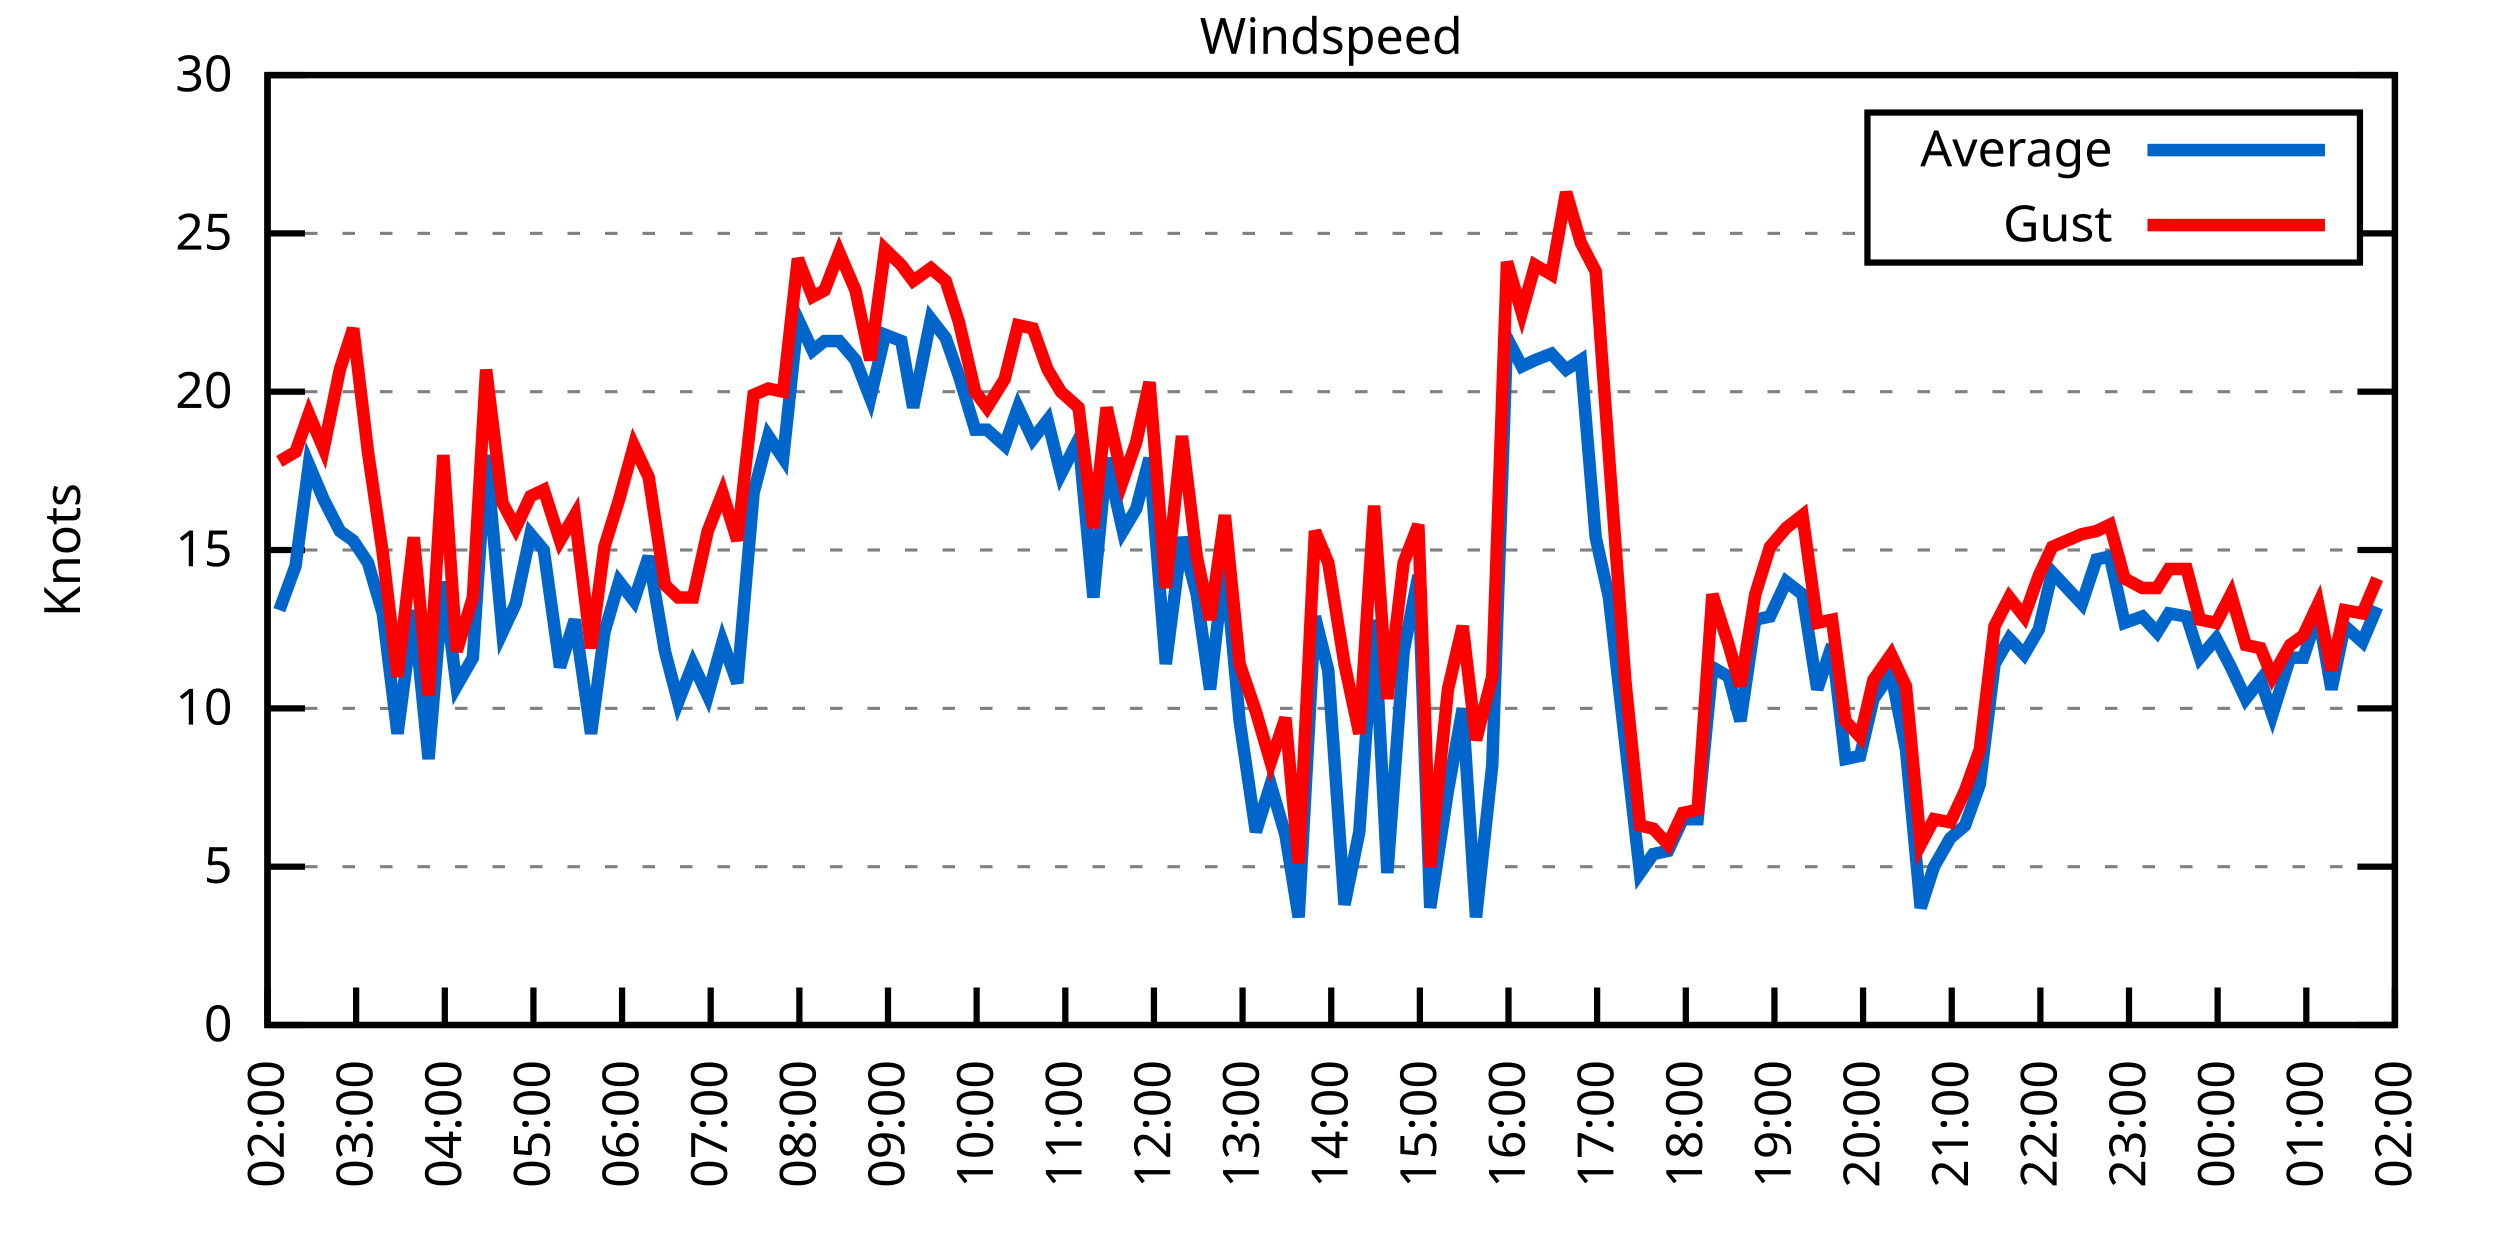
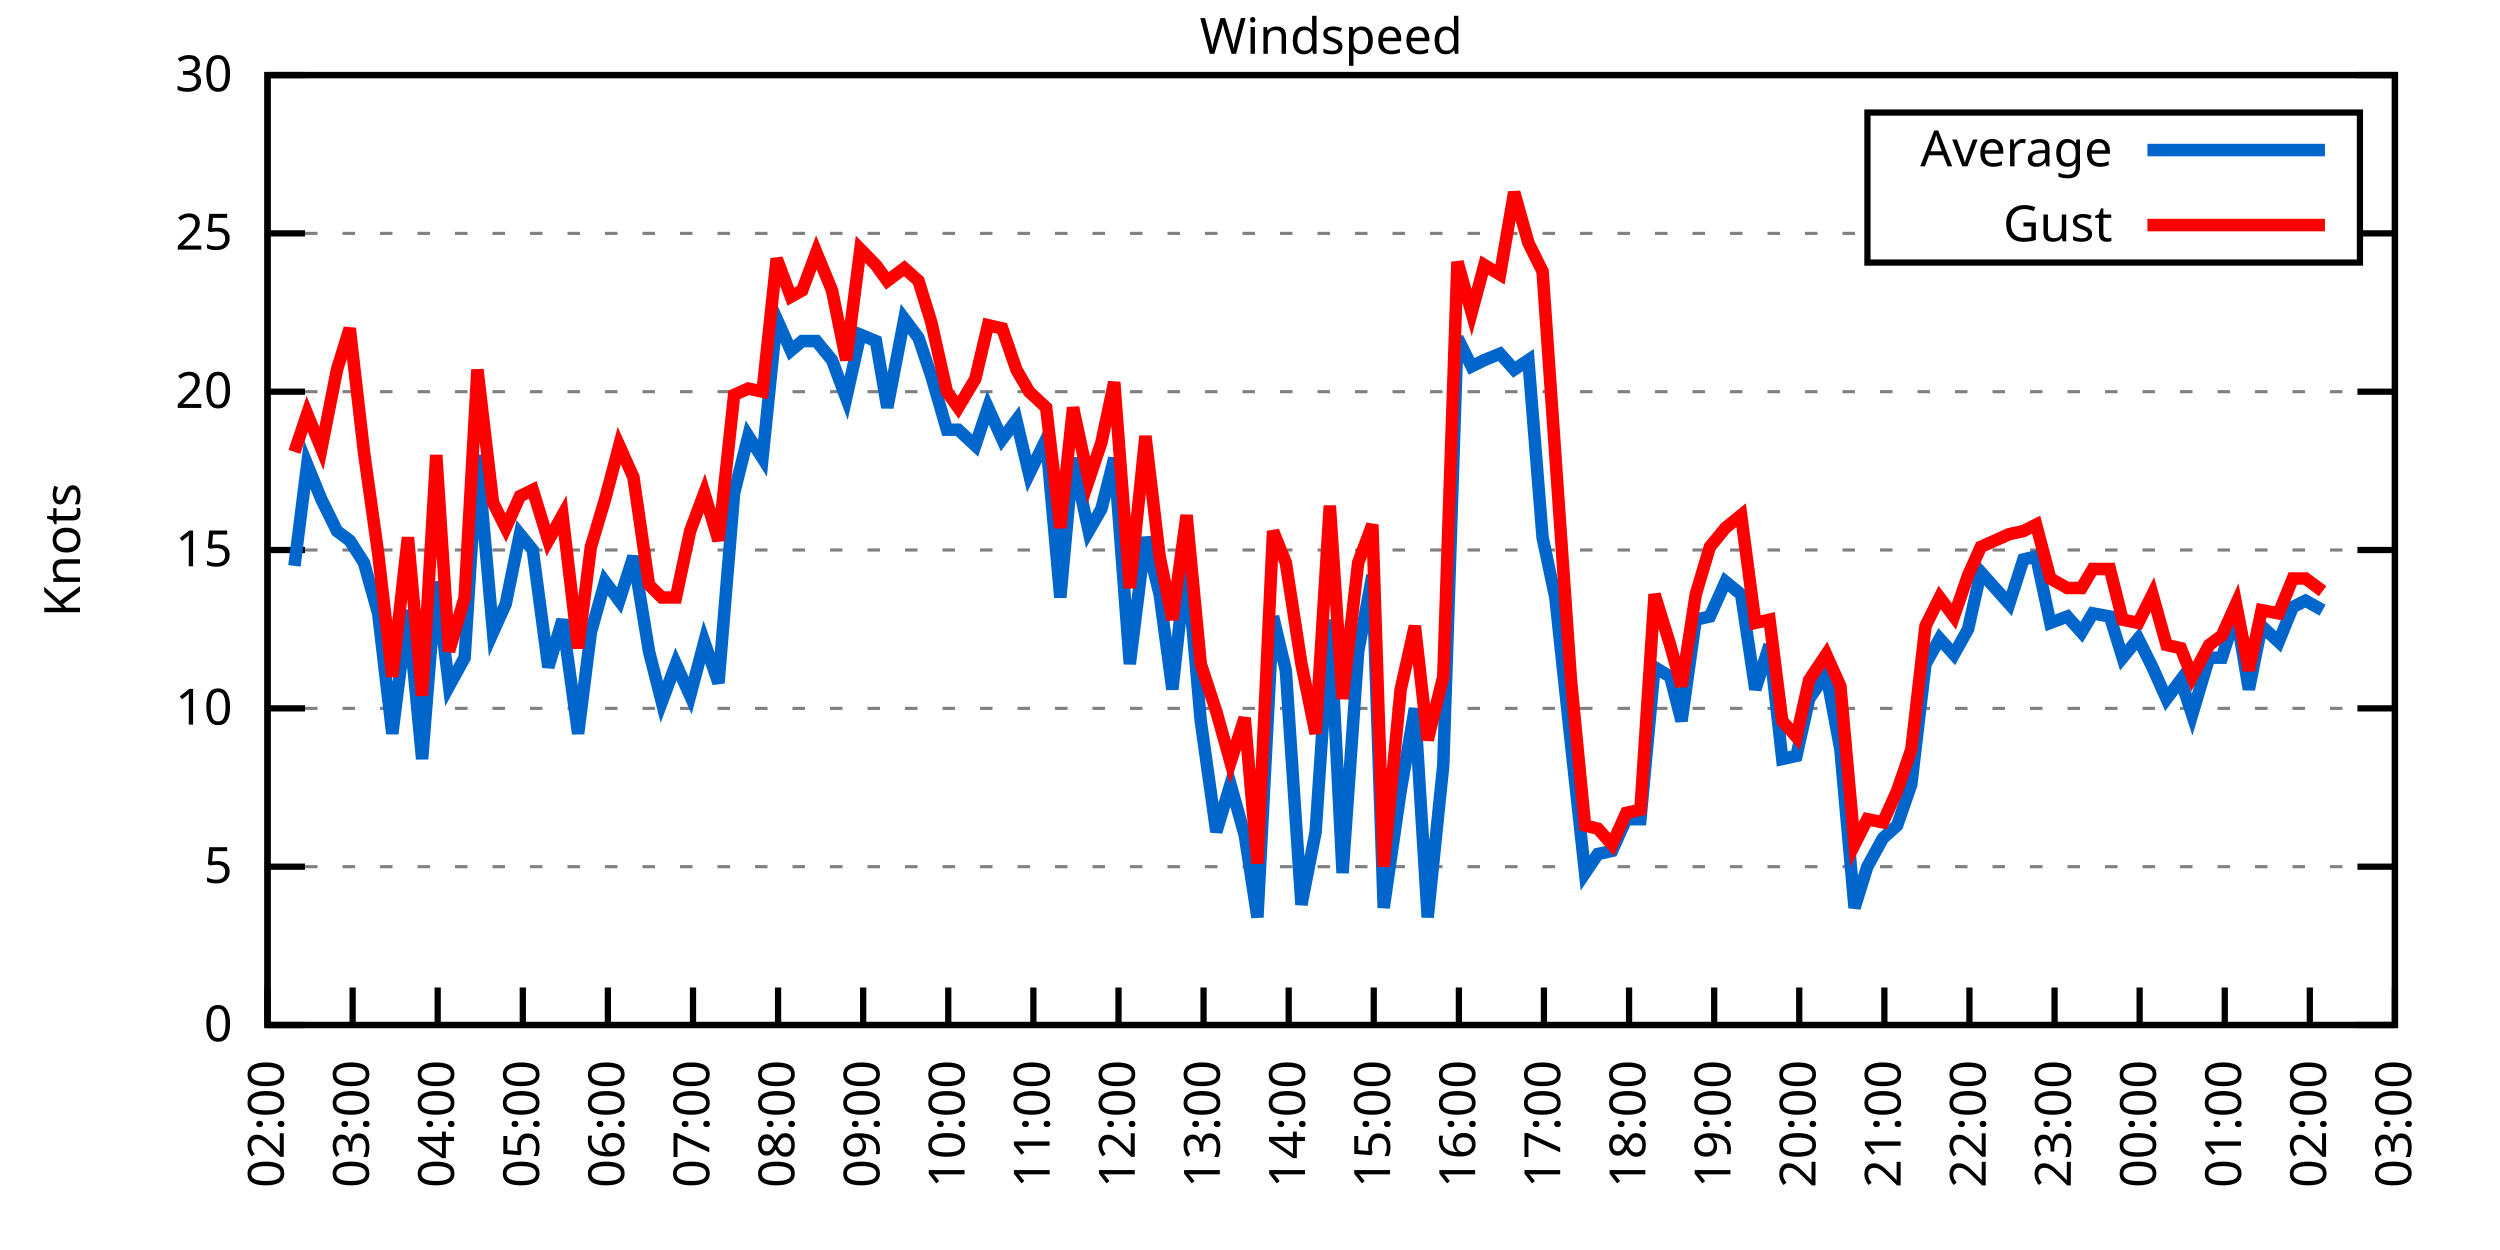
<svg xmlns="http://www.w3.org/2000/svg" xmlns:xlink="http://www.w3.org/1999/xlink" width="400" height="200" viewBox="0 0 400 200">
  <g id="gnuplot_canvas">
    <rect x="0" y="0" width="400" height="200" fill="none" />
    <defs>
      <circle id="gpDot" r="0.5" stroke-width="0.5" stroke="currentColor" />
      <path id="gpPt0" stroke-width="0.333" stroke="currentColor" d="M-1,0 h2 M0,-1 v2" />
      <path id="gpPt1" stroke-width="0.333" stroke="currentColor" d="M-1,-1 L1,1 M1,-1 L-1,1" />
      <path id="gpPt2" stroke-width="0.333" stroke="currentColor" d="M-1,0 L1,0 M0,-1 L0,1 M-1,-1 L1,1 M-1,1 L1,-1" />
      <rect id="gpPt3" stroke-width="0.333" stroke="currentColor" x="-1" y="-1" width="2" height="2" />
      <rect id="gpPt4" stroke-width="0.333" stroke="currentColor" fill="currentColor" x="-1" y="-1" width="2" height="2" />
      <circle id="gpPt5" stroke-width="0.333" stroke="currentColor" cx="0" cy="0" r="1" />
      <use xlink:href="#gpPt5" id="gpPt6" fill="currentColor" stroke="none" />
      <path id="gpPt7" stroke-width="0.333" stroke="currentColor" d="M0,-1.33 L-1.33,0.67 L1.33,0.67 z" />
      <use xlink:href="#gpPt7" id="gpPt8" fill="currentColor" stroke="none" />
      <use xlink:href="#gpPt7" id="gpPt9" stroke="currentColor" transform="rotate(180)" />
      <use xlink:href="#gpPt9" id="gpPt10" fill="currentColor" stroke="none" />
      <use xlink:href="#gpPt3" id="gpPt11" stroke="currentColor" transform="rotate(45)" />
      <use xlink:href="#gpPt11" id="gpPt12" fill="currentColor" stroke="none" />
      <path id="gpPt13" stroke-width="0.333" stroke="currentColor" d="M0,1.330 L1.265,0.411 L0.782,-1.067 L-0.782,-1.076 L-1.265,0.411 z" />
      <use xlink:href="#gpPt13" id="gpPt14" fill="currentColor" stroke="none" />
      <filter id="textbox" filterUnits="objectBoundingBox" x="0" y="0" height="1" width="1">
        <feFlood flood-color="white" flood-opacity="1" result="bgnd" />
        <feComposite in="SourceGraphic" in2="bgnd" operator="atop" />
      </filter>
      <filter id="greybox" filterUnits="objectBoundingBox" x="0" y="0" height="1" width="1">
        <feFlood flood-color="lightgrey" flood-opacity="1" result="grey" />
        <feComposite in="SourceGraphic" in2="grey" operator="atop" />
      </filter>
    </defs>
    <g fill="none" color="white" stroke="currentColor" stroke-width="1.00" stroke-linecap="butt" stroke-linejoin="miter">
</g>
    <g fill="none" color="black" stroke="currentColor" stroke-width="1.00" stroke-linecap="butt" stroke-linejoin="miter">
      <g stroke="none" shape-rendering="crispEdges">
        <polygon fill="rgb(255, 255, 255)" points="42.80,164.00 383.18,164.00 383.18,12.02 42.80,12.02 " />
      </g>
    </g>
    <g fill="none" color="black" stroke="currentColor" stroke-width="1.00" stroke-linecap="butt" stroke-linejoin="miter">
</g>
    <g fill="none" color="black" stroke="black" stroke-width="0.50" stroke-linecap="butt" stroke-linejoin="miter">
</g>
    <g fill="none" color="gray" stroke="currentColor" stroke-width="0.50" stroke-linecap="butt" stroke-linejoin="miter">
      <path stroke="gray" stroke-dasharray="2,4" class="gridline" d="M42.80,164.00 L383.19,164.00  " />
    </g>
    <g fill="none" color="gray" stroke="gray" stroke-width="1.00" stroke-linecap="butt" stroke-linejoin="miter">
</g>
    <g fill="none" color="black" stroke="currentColor" stroke-width="1.00" stroke-linecap="butt" stroke-linejoin="miter">
      <path stroke="black" d="M42.80,164.00 L48.80,164.00 M383.19,164.00 L377.19,164.00  " />
      <g transform="translate(37.20,166.60)" stroke="none" fill="black" font-family="Sans" font-size="8.00" text-anchor="end">
        <text>
          <tspan font-family="Sans"> 0</tspan>
        </text>
      </g>
    </g>
    <g fill="none" color="black" stroke="currentColor" stroke-width="1.00" stroke-linecap="butt" stroke-linejoin="miter">
</g>
    <g fill="none" color="black" stroke="black" stroke-width="0.50" stroke-linecap="butt" stroke-linejoin="miter">
</g>
    <g fill="none" color="gray" stroke="currentColor" stroke-width="0.50" stroke-linecap="butt" stroke-linejoin="miter">
      <path stroke="gray" stroke-dasharray="2,4" class="gridline" d="M42.80,138.67 L383.19,138.67  " />
    </g>
    <g fill="none" color="gray" stroke="gray" stroke-width="1.00" stroke-linecap="butt" stroke-linejoin="miter">
</g>
    <g fill="none" color="black" stroke="currentColor" stroke-width="1.00" stroke-linecap="butt" stroke-linejoin="miter">
      <path stroke="black" d="M42.80,138.67 L48.80,138.67 M383.19,138.67 L377.19,138.67  " />
      <g transform="translate(37.20,141.27)" stroke="none" fill="black" font-family="Sans" font-size="8.00" text-anchor="end">
        <text>
          <tspan font-family="Sans"> 5</tspan>
        </text>
      </g>
    </g>
    <g fill="none" color="black" stroke="currentColor" stroke-width="1.00" stroke-linecap="butt" stroke-linejoin="miter">
</g>
    <g fill="none" color="black" stroke="black" stroke-width="0.50" stroke-linecap="butt" stroke-linejoin="miter">
</g>
    <g fill="none" color="gray" stroke="currentColor" stroke-width="0.50" stroke-linecap="butt" stroke-linejoin="miter">
      <path stroke="gray" stroke-dasharray="2,4" class="gridline" d="M42.80,113.34 L383.19,113.34  " />
    </g>
    <g fill="none" color="gray" stroke="gray" stroke-width="1.00" stroke-linecap="butt" stroke-linejoin="miter">
</g>
    <g fill="none" color="black" stroke="currentColor" stroke-width="1.00" stroke-linecap="butt" stroke-linejoin="miter">
      <path stroke="black" d="M42.80,113.34 L48.80,113.34 M383.19,113.34 L377.19,113.34  " />
      <g transform="translate(37.20,115.94)" stroke="none" fill="black" font-family="Sans" font-size="8.00" text-anchor="end">
        <text>
          <tspan font-family="Sans"> 10</tspan>
        </text>
      </g>
    </g>
    <g fill="none" color="black" stroke="currentColor" stroke-width="1.00" stroke-linecap="butt" stroke-linejoin="miter">
</g>
    <g fill="none" color="black" stroke="black" stroke-width="0.50" stroke-linecap="butt" stroke-linejoin="miter">
</g>
    <g fill="none" color="gray" stroke="currentColor" stroke-width="0.50" stroke-linecap="butt" stroke-linejoin="miter">
      <path stroke="gray" stroke-dasharray="2,4" class="gridline" d="M42.80,88.00 L383.19,88.00  " />
    </g>
    <g fill="none" color="gray" stroke="gray" stroke-width="1.00" stroke-linecap="butt" stroke-linejoin="miter">
</g>
    <g fill="none" color="black" stroke="currentColor" stroke-width="1.00" stroke-linecap="butt" stroke-linejoin="miter">
      <path stroke="black" d="M42.80,88.00 L48.80,88.00 M383.19,88.00 L377.19,88.00  " />
      <g transform="translate(37.20,90.60)" stroke="none" fill="black" font-family="Sans" font-size="8.00" text-anchor="end">
        <text>
          <tspan font-family="Sans"> 15</tspan>
        </text>
      </g>
    </g>
    <g fill="none" color="black" stroke="currentColor" stroke-width="1.00" stroke-linecap="butt" stroke-linejoin="miter">
</g>
    <g fill="none" color="black" stroke="black" stroke-width="0.50" stroke-linecap="butt" stroke-linejoin="miter">
</g>
    <g fill="none" color="gray" stroke="currentColor" stroke-width="0.50" stroke-linecap="butt" stroke-linejoin="miter">
      <path stroke="gray" stroke-dasharray="2,4" class="gridline" d="M42.80,62.67 L383.19,62.67  " />
    </g>
    <g fill="none" color="gray" stroke="gray" stroke-width="1.00" stroke-linecap="butt" stroke-linejoin="miter">
</g>
    <g fill="none" color="black" stroke="currentColor" stroke-width="1.00" stroke-linecap="butt" stroke-linejoin="miter">
      <path stroke="black" d="M42.80,62.67 L48.80,62.67 M383.19,62.67 L377.19,62.67  " />
      <g transform="translate(37.20,65.27)" stroke="none" fill="black" font-family="Sans" font-size="8.00" text-anchor="end">
        <text>
          <tspan font-family="Sans"> 20</tspan>
        </text>
      </g>
    </g>
    <g fill="none" color="black" stroke="currentColor" stroke-width="1.00" stroke-linecap="butt" stroke-linejoin="miter">
</g>
    <g fill="none" color="black" stroke="black" stroke-width="0.50" stroke-linecap="butt" stroke-linejoin="miter">
</g>
    <g fill="none" color="gray" stroke="currentColor" stroke-width="0.50" stroke-linecap="butt" stroke-linejoin="miter">
      <path stroke="gray" stroke-dasharray="2,4" class="gridline" d="M42.80,37.34 L298.79,37.34 M377.59,37.34 L383.19,37.34  " />
    </g>
    <g fill="none" color="gray" stroke="gray" stroke-width="1.00" stroke-linecap="butt" stroke-linejoin="miter">
</g>
    <g fill="none" color="black" stroke="currentColor" stroke-width="1.00" stroke-linecap="butt" stroke-linejoin="miter">
      <path stroke="black" d="M42.80,37.34 L48.80,37.34 M383.19,37.34 L377.19,37.34  " />
      <g transform="translate(37.20,39.94)" stroke="none" fill="black" font-family="Sans" font-size="8.00" text-anchor="end">
        <text>
          <tspan font-family="Sans"> 25</tspan>
        </text>
      </g>
    </g>
    <g fill="none" color="black" stroke="currentColor" stroke-width="1.00" stroke-linecap="butt" stroke-linejoin="miter">
</g>
    <g fill="none" color="black" stroke="black" stroke-width="0.50" stroke-linecap="butt" stroke-linejoin="miter">
</g>
    <g fill="none" color="gray" stroke="currentColor" stroke-width="0.50" stroke-linecap="butt" stroke-linejoin="miter">
      <path stroke="gray" stroke-dasharray="2,4" class="gridline" d="M42.80,12.01 L383.19,12.01  " />
    </g>
    <g fill="none" color="gray" stroke="gray" stroke-width="1.00" stroke-linecap="butt" stroke-linejoin="miter">
</g>
    <g fill="none" color="black" stroke="currentColor" stroke-width="1.00" stroke-linecap="butt" stroke-linejoin="miter">
      <path stroke="black" d="M42.80,12.01 L48.80,12.01 M383.19,12.01 L377.19,12.01  " />
      <g transform="translate(37.20,14.61)" stroke="none" fill="black" font-family="Sans" font-size="8.00" text-anchor="end">
        <text>
          <tspan font-family="Sans"> 30</tspan>
        </text>
      </g>
    </g>
    <g fill="none" color="black" stroke="currentColor" stroke-width="1.00" stroke-linecap="butt" stroke-linejoin="miter">
      <path stroke="black" d="M42.80,164.00 L42.80,158.00  " />
      <g transform="translate(45.40,169.60) rotate(270.00)" stroke="none" fill="black" font-family="Sans" font-size="8.00" text-anchor="end">
        <text>
          <tspan font-family="Sans">02:00</tspan>
        </text>
      </g>
    </g>
    <g fill="none" color="black" stroke="currentColor" stroke-width="1.00" stroke-linecap="butt" stroke-linejoin="miter">
-       <path stroke="black" d="M56.98,164.00 L56.98,158.00  " />
-       <g transform="translate(59.58,169.60) rotate(270.00)" stroke="none" fill="black" font-family="Sans" font-size="8.00" text-anchor="end">
+       <path stroke="black" d="M56.42,164.00 L56.42,158.00  " />
+       <g transform="translate(59.02,169.60) rotate(270.00)" stroke="none" fill="black" font-family="Sans" font-size="8.00" text-anchor="end">
        <text>
          <tspan font-family="Sans">03:00</tspan>
        </text>
      </g>
    </g>
    <g fill="none" color="black" stroke="currentColor" stroke-width="1.00" stroke-linecap="butt" stroke-linejoin="miter">
-       <path stroke="black" d="M71.17,164.00 L71.17,158.00  " />
-       <g transform="translate(73.77,169.60) rotate(270.00)" stroke="none" fill="black" font-family="Sans" font-size="8.00" text-anchor="end">
+       <path stroke="black" d="M70.03,164.00 L70.03,158.00  " />
+       <g transform="translate(72.63,169.60) rotate(270.00)" stroke="none" fill="black" font-family="Sans" font-size="8.00" text-anchor="end">
        <text>
          <tspan font-family="Sans">04:00</tspan>
        </text>
      </g>
    </g>
    <g fill="none" color="black" stroke="currentColor" stroke-width="1.00" stroke-linecap="butt" stroke-linejoin="miter">
-       <path stroke="black" d="M85.35,164.00 L85.35,158.00  " />
-       <g transform="translate(87.95,169.60) rotate(270.00)" stroke="none" fill="black" font-family="Sans" font-size="8.00" text-anchor="end">
+       <path stroke="black" d="M83.65,164.00 L83.65,158.00  " />
+       <g transform="translate(86.25,169.60) rotate(270.00)" stroke="none" fill="black" font-family="Sans" font-size="8.00" text-anchor="end">
        <text>
          <tspan font-family="Sans">05:00</tspan>
        </text>
      </g>
    </g>
    <g fill="none" color="black" stroke="currentColor" stroke-width="1.00" stroke-linecap="butt" stroke-linejoin="miter">
-       <path stroke="black" d="M99.53,164.00 L99.53,158.00  " />
-       <g transform="translate(102.13,169.60) rotate(270.00)" stroke="none" fill="black" font-family="Sans" font-size="8.00" text-anchor="end">
+       <path stroke="black" d="M97.26,164.00 L97.26,158.00  " />
+       <g transform="translate(99.86,169.60) rotate(270.00)" stroke="none" fill="black" font-family="Sans" font-size="8.00" text-anchor="end">
        <text>
          <tspan font-family="Sans">06:00</tspan>
        </text>
      </g>
    </g>
    <g fill="none" color="black" stroke="currentColor" stroke-width="1.00" stroke-linecap="butt" stroke-linejoin="miter">
-       <path stroke="black" d="M113.71,164.00 L113.71,158.00  " />
-       <g transform="translate(116.31,169.60) rotate(270.00)" stroke="none" fill="black" font-family="Sans" font-size="8.00" text-anchor="end">
+       <path stroke="black" d="M110.88,164.00 L110.88,158.00  " />
+       <g transform="translate(113.48,169.60) rotate(270.00)" stroke="none" fill="black" font-family="Sans" font-size="8.00" text-anchor="end">
        <text>
          <tspan font-family="Sans">07:00</tspan>
        </text>
      </g>
    </g>
    <g fill="none" color="black" stroke="currentColor" stroke-width="1.00" stroke-linecap="butt" stroke-linejoin="miter">
-       <path stroke="black" d="M127.90,164.00 L127.90,158.00  " />
-       <g transform="translate(130.50,169.60) rotate(270.00)" stroke="none" fill="black" font-family="Sans" font-size="8.00" text-anchor="end">
+       <path stroke="black" d="M124.49,164.00 L124.49,158.00  " />
+       <g transform="translate(127.09,169.60) rotate(270.00)" stroke="none" fill="black" font-family="Sans" font-size="8.00" text-anchor="end">
        <text>
          <tspan font-family="Sans">08:00</tspan>
        </text>
      </g>
    </g>
    <g fill="none" color="black" stroke="currentColor" stroke-width="1.00" stroke-linecap="butt" stroke-linejoin="miter">
-       <path stroke="black" d="M142.08,164.00 L142.08,158.00  " />
-       <g transform="translate(144.68,169.60) rotate(270.00)" stroke="none" fill="black" font-family="Sans" font-size="8.00" text-anchor="end">
+       <path stroke="black" d="M138.11,164.00 L138.11,158.00  " />
+       <g transform="translate(140.71,169.60) rotate(270.00)" stroke="none" fill="black" font-family="Sans" font-size="8.00" text-anchor="end">
        <text>
          <tspan font-family="Sans">09:00</tspan>
        </text>
      </g>
    </g>
    <g fill="none" color="black" stroke="currentColor" stroke-width="1.00" stroke-linecap="butt" stroke-linejoin="miter">
-       <path stroke="black" d="M156.26,164.00 L156.26,158.00  " />
-       <g transform="translate(158.86,169.60) rotate(270.00)" stroke="none" fill="black" font-family="Sans" font-size="8.00" text-anchor="end">
+       <path stroke="black" d="M151.72,164.00 L151.72,158.00  " />
+       <g transform="translate(154.32,169.60) rotate(270.00)" stroke="none" fill="black" font-family="Sans" font-size="8.00" text-anchor="end">
        <text>
          <tspan font-family="Sans">10:00</tspan>
        </text>
      </g>
    </g>
    <g fill="none" color="black" stroke="currentColor" stroke-width="1.00" stroke-linecap="butt" stroke-linejoin="miter">
-       <path stroke="black" d="M170.45,164.00 L170.45,158.00  " />
-       <g transform="translate(173.05,169.60) rotate(270.00)" stroke="none" fill="black" font-family="Sans" font-size="8.00" text-anchor="end">
+       <path stroke="black" d="M165.34,164.00 L165.34,158.00  " />
+       <g transform="translate(167.94,169.60) rotate(270.00)" stroke="none" fill="black" font-family="Sans" font-size="8.00" text-anchor="end">
        <text>
          <tspan font-family="Sans">11:00</tspan>
        </text>
      </g>
    </g>
    <g fill="none" color="black" stroke="currentColor" stroke-width="1.00" stroke-linecap="butt" stroke-linejoin="miter">
-       <path stroke="black" d="M184.63,164.00 L184.63,158.00  " />
-       <g transform="translate(187.23,169.60) rotate(270.00)" stroke="none" fill="black" font-family="Sans" font-size="8.00" text-anchor="end">
+       <path stroke="black" d="M178.96,164.00 L178.96,158.00  " />
+       <g transform="translate(181.56,169.60) rotate(270.00)" stroke="none" fill="black" font-family="Sans" font-size="8.00" text-anchor="end">
        <text>
          <tspan font-family="Sans">12:00</tspan>
        </text>
      </g>
    </g>
    <g fill="none" color="black" stroke="currentColor" stroke-width="1.00" stroke-linecap="butt" stroke-linejoin="miter">
-       <path stroke="black" d="M198.81,164.00 L198.81,158.00  " />
-       <g transform="translate(201.41,169.60) rotate(270.00)" stroke="none" fill="black" font-family="Sans" font-size="8.00" text-anchor="end">
+       <path stroke="black" d="M192.57,164.00 L192.57,158.00  " />
+       <g transform="translate(195.17,169.60) rotate(270.00)" stroke="none" fill="black" font-family="Sans" font-size="8.00" text-anchor="end">
        <text>
          <tspan font-family="Sans">13:00</tspan>
        </text>
      </g>
    </g>
    <g fill="none" color="black" stroke="currentColor" stroke-width="1.00" stroke-linecap="butt" stroke-linejoin="miter">
-       <path stroke="black" d="M213.00,164.00 L213.00,158.00  " />
-       <g transform="translate(215.60,169.60) rotate(270.00)" stroke="none" fill="black" font-family="Sans" font-size="8.00" text-anchor="end">
+       <path stroke="black" d="M206.19,164.00 L206.19,158.00  " />
+       <g transform="translate(208.79,169.60) rotate(270.00)" stroke="none" fill="black" font-family="Sans" font-size="8.00" text-anchor="end">
        <text>
          <tspan font-family="Sans">14:00</tspan>
        </text>
      </g>
    </g>
    <g fill="none" color="black" stroke="currentColor" stroke-width="1.00" stroke-linecap="butt" stroke-linejoin="miter">
-       <path stroke="black" d="M227.18,164.00 L227.18,158.00  " />
-       <g transform="translate(229.78,169.60) rotate(270.00)" stroke="none" fill="black" font-family="Sans" font-size="8.00" text-anchor="end">
+       <path stroke="black" d="M219.80,164.00 L219.80,158.00  " />
+       <g transform="translate(222.40,169.60) rotate(270.00)" stroke="none" fill="black" font-family="Sans" font-size="8.00" text-anchor="end">
        <text>
          <tspan font-family="Sans">15:00</tspan>
        </text>
      </g>
    </g>
    <g fill="none" color="black" stroke="currentColor" stroke-width="1.00" stroke-linecap="butt" stroke-linejoin="miter">
-       <path stroke="black" d="M241.36,164.00 L241.36,158.00  " />
-       <g transform="translate(243.96,169.60) rotate(270.00)" stroke="none" fill="black" font-family="Sans" font-size="8.00" text-anchor="end">
+       <path stroke="black" d="M233.42,164.00 L233.42,158.00  " />
+       <g transform="translate(236.02,169.60) rotate(270.00)" stroke="none" fill="black" font-family="Sans" font-size="8.00" text-anchor="end">
        <text>
          <tspan font-family="Sans">16:00</tspan>
        </text>
      </g>
    </g>
    <g fill="none" color="black" stroke="currentColor" stroke-width="1.00" stroke-linecap="butt" stroke-linejoin="miter">
-       <path stroke="black" d="M255.54,164.00 L255.54,158.00  " />
-       <g transform="translate(258.14,169.60) rotate(270.00)" stroke="none" fill="black" font-family="Sans" font-size="8.00" text-anchor="end">
+       <path stroke="black" d="M247.03,164.00 L247.03,158.00  " />
+       <g transform="translate(249.63,169.60) rotate(270.00)" stroke="none" fill="black" font-family="Sans" font-size="8.00" text-anchor="end">
        <text>
          <tspan font-family="Sans">17:00</tspan>
        </text>
      </g>
    </g>
    <g fill="none" color="black" stroke="currentColor" stroke-width="1.00" stroke-linecap="butt" stroke-linejoin="miter">
-       <path stroke="black" d="M269.73,164.00 L269.73,158.00  " />
-       <g transform="translate(272.33,169.60) rotate(270.00)" stroke="none" fill="black" font-family="Sans" font-size="8.00" text-anchor="end">
+       <path stroke="black" d="M260.65,164.00 L260.65,158.00  " />
+       <g transform="translate(263.25,169.60) rotate(270.00)" stroke="none" fill="black" font-family="Sans" font-size="8.00" text-anchor="end">
        <text>
          <tspan font-family="Sans">18:00</tspan>
        </text>
      </g>
    </g>
    <g fill="none" color="black" stroke="currentColor" stroke-width="1.00" stroke-linecap="butt" stroke-linejoin="miter">
-       <path stroke="black" d="M283.91,164.00 L283.91,158.00  " />
-       <g transform="translate(286.51,169.60) rotate(270.00)" stroke="none" fill="black" font-family="Sans" font-size="8.00" text-anchor="end">
+       <path stroke="black" d="M274.27,164.00 L274.27,158.00  " />
+       <g transform="translate(276.87,169.60) rotate(270.00)" stroke="none" fill="black" font-family="Sans" font-size="8.00" text-anchor="end">
        <text>
          <tspan font-family="Sans">19:00</tspan>
        </text>
      </g>
    </g>
    <g fill="none" color="black" stroke="currentColor" stroke-width="1.00" stroke-linecap="butt" stroke-linejoin="miter">
-       <path stroke="black" d="M298.09,164.00 L298.09,158.00  " />
-       <g transform="translate(300.69,169.60) rotate(270.00)" stroke="none" fill="black" font-family="Sans" font-size="8.00" text-anchor="end">
+       <path stroke="black" d="M287.88,164.00 L287.88,158.00  " />
+       <g transform="translate(290.48,169.60) rotate(270.00)" stroke="none" fill="black" font-family="Sans" font-size="8.00" text-anchor="end">
        <text>
          <tspan font-family="Sans">20:00</tspan>
        </text>
      </g>
    </g>
    <g fill="none" color="black" stroke="currentColor" stroke-width="1.00" stroke-linecap="butt" stroke-linejoin="miter">
-       <path stroke="black" d="M312.28,164.00 L312.28,158.00  " />
-       <g transform="translate(314.88,169.60) rotate(270.00)" stroke="none" fill="black" font-family="Sans" font-size="8.00" text-anchor="end">
+       <path stroke="black" d="M301.50,164.00 L301.50,158.00  " />
+       <g transform="translate(304.10,169.60) rotate(270.00)" stroke="none" fill="black" font-family="Sans" font-size="8.00" text-anchor="end">
        <text>
          <tspan font-family="Sans">21:00</tspan>
        </text>
      </g>
    </g>
    <g fill="none" color="black" stroke="currentColor" stroke-width="1.00" stroke-linecap="butt" stroke-linejoin="miter">
-       <path stroke="black" d="M326.46,164.00 L326.46,158.00  " />
-       <g transform="translate(329.06,169.60) rotate(270.00)" stroke="none" fill="black" font-family="Sans" font-size="8.00" text-anchor="end">
+       <path stroke="black" d="M315.11,164.00 L315.11,158.00  " />
+       <g transform="translate(317.71,169.60) rotate(270.00)" stroke="none" fill="black" font-family="Sans" font-size="8.00" text-anchor="end">
        <text>
          <tspan font-family="Sans">22:00</tspan>
        </text>
      </g>
    </g>
    <g fill="none" color="black" stroke="currentColor" stroke-width="1.00" stroke-linecap="butt" stroke-linejoin="miter">
-       <path stroke="black" d="M340.64,164.00 L340.64,158.00  " />
-       <g transform="translate(343.24,169.60) rotate(270.00)" stroke="none" fill="black" font-family="Sans" font-size="8.00" text-anchor="end">
+       <path stroke="black" d="M328.73,164.00 L328.73,158.00  " />
+       <g transform="translate(331.33,169.60) rotate(270.00)" stroke="none" fill="black" font-family="Sans" font-size="8.00" text-anchor="end">
        <text>
          <tspan font-family="Sans">23:00</tspan>
        </text>
      </g>
    </g>
    <g fill="none" color="black" stroke="currentColor" stroke-width="1.00" stroke-linecap="butt" stroke-linejoin="miter">
-       <path stroke="black" d="M354.82,164.00 L354.82,158.00  " />
-       <g transform="translate(357.42,169.60) rotate(270.00)" stroke="none" fill="black" font-family="Sans" font-size="8.00" text-anchor="end">
+       <path stroke="black" d="M342.34,164.00 L342.34,158.00  " />
+       <g transform="translate(344.94,169.60) rotate(270.00)" stroke="none" fill="black" font-family="Sans" font-size="8.00" text-anchor="end">
        <text>
          <tspan font-family="Sans">00:00</tspan>
        </text>
      </g>
    </g>
    <g fill="none" color="black" stroke="currentColor" stroke-width="1.00" stroke-linecap="butt" stroke-linejoin="miter">
-       <path stroke="black" d="M369.01,164.00 L369.01,158.00  " />
-       <g transform="translate(371.61,169.60) rotate(270.00)" stroke="none" fill="black" font-family="Sans" font-size="8.00" text-anchor="end">
+       <path stroke="black" d="M355.96,164.00 L355.96,158.00  " />
+       <g transform="translate(358.56,169.60) rotate(270.00)" stroke="none" fill="black" font-family="Sans" font-size="8.00" text-anchor="end">
        <text>
          <tspan font-family="Sans">01:00</tspan>
+         </text>
+       </g>
+     </g>
+     <g fill="none" color="black" stroke="currentColor" stroke-width="1.00" stroke-linecap="butt" stroke-linejoin="miter">
+       <path stroke="black" d="M369.57,164.00 L369.57,158.00  " />
+       <g transform="translate(372.17,169.60) rotate(270.00)" stroke="none" fill="black" font-family="Sans" font-size="8.00" text-anchor="end">
+         <text>
+           <tspan font-family="Sans">02:00</tspan>
        </text>
      </g>
    </g>
    <g fill="none" color="black" stroke="currentColor" stroke-width="1.00" stroke-linecap="butt" stroke-linejoin="miter">
      <path stroke="black" d="M383.19,164.00 L383.19,158.00  " />
      <g transform="translate(385.79,169.60) rotate(270.00)" stroke="none" fill="black" font-family="Sans" font-size="8.00" text-anchor="end">
        <text>
-           <tspan font-family="Sans">02:00</tspan>
+           <tspan font-family="Sans">03:00</tspan>
        </text>
      </g>
    </g>
    <g fill="none" color="black" stroke="currentColor" stroke-width="1.00" stroke-linecap="butt" stroke-linejoin="miter">
</g>
    <g fill="none" color="black" stroke="currentColor" stroke-width="1.00" stroke-linecap="butt" stroke-linejoin="miter">
      <path stroke="black" d="M42.80,12.01 L42.80,164.00 L383.19,164.00 L383.19,12.01 L42.80,12.01 Z  " />
    </g>
    <g fill="none" color="black" stroke="currentColor" stroke-width="1.00" stroke-linecap="butt" stroke-linejoin="miter">
</g>
    <g fill="none" color="black" stroke="currentColor" stroke-width="1.00" stroke-linecap="butt" stroke-linejoin="miter">
      <path stroke="black" d="M298.79,42.01 L298.79,18.01 L377.59,18.01 L377.59,42.01 L298.79,42.01 Z  " />
    </g>
    <g id="Windspeed_plot_1">
      <g fill="none" color="white" stroke="black" stroke-width="2.00" stroke-linecap="butt" stroke-linejoin="miter">
</g>
      <g fill="none" color="black" stroke="currentColor" stroke-width="2.00" stroke-linecap="butt" stroke-linejoin="miter">
        <g transform="translate(337.99,26.61)" stroke="none" fill="black" font-family="Sans" font-size="8.00" text-anchor="end">
          <text>
            <tspan font-family="Sans">Average</tspan>
          </text>
        </g>
      </g>
      <g fill="none" color="black" stroke="currentColor" stroke-width="2.00" stroke-linecap="butt" stroke-linejoin="miter">
-         <path stroke="rgb(  0, 102, 204)" d="M343.59,24.01 L371.99,24.01 M44.69,97.63 L47.29,90.54 L49.42,74.33 L51.78,79.90 L54.38,84.97 L56.51,86.49   L58.87,90.03 L61.24,98.14 L63.60,117.39 L66.20,97.63 L68.57,121.44 L70.93,93.07 L73.06,109.79 L75.66,105.23   L77.78,72.81 L80.38,101.18 L82.51,96.62 L84.88,85.47 L87.00,88.00 L89.60,106.75 L91.97,99.15 L94.57,117.39   L96.70,101.18 L99.06,93.07 L101.42,96.11 L103.79,89.02 L106.39,104.22 L108.51,112.32 L110.88,106.24 L113.24,111.31   L115.61,102.70 L117.97,109.28 L120.57,78.89 L122.93,69.77 L125.30,73.31 L127.66,51.02 L130.02,56.09 L131.92,54.57   L134.28,54.57 L136.88,57.61 L139.24,63.69 L141.61,53.55 L144.21,54.57 L146.10,65.21 L148.94,51.02 L151.30,54.06   L153.43,60.14 L156.03,68.75 L157.92,68.75 L160.75,71.29 L162.88,65.21 L165.25,70.27 L167.61,67.23 L169.74,75.85   L172.57,70.27 L174.94,95.60 L177.06,73.31 L179.67,84.97 L181.79,81.42 L183.92,73.31 L186.52,106.24 L189.12,85.98   L191.48,95.10 L193.61,110.30 L195.98,89.52 L198.34,115.36 L200.94,133.10 L203.30,125.50 L205.67,133.60 L207.79,146.77   L210.39,98.64 L212.52,107.26 L215.12,144.75 L217.49,133.10 L219.85,99.15 L221.98,139.68 L224.58,104.22 L226.94,92.06   L228.83,145.25 L231.67,126.51 L234.03,113.34 L236.16,146.77 L238.76,122.46 L241.12,54.06 L243.49,58.62 L245.62,57.61   L248.22,56.59 L250.58,59.13 L252.94,57.61 L255.31,85.98 L257.43,95.60 L260.04,118.91 L262.40,139.68 L264.53,136.64   L266.89,136.14 L269.25,131.07 L271.62,131.07 L273.98,106.75 L276.58,108.27 L278.47,115.36 L280.84,99.15 L283.20,98.64   L285.80,93.07 L288.40,95.10 L290.76,110.30 L293.13,103.20 L295.26,121.44 L297.62,120.94 L299.75,111.82 L302.58,107.76   L304.95,119.92 L307.31,145.25 L309.44,138.67 L312.04,134.11 L314.40,132.08 L316.77,125.50 L319.13,106.24 L321.49,102.19   L323.86,104.72 L326.22,100.67 L328.35,91.55 L333.08,96.62 L335.44,89.52 L337.57,89.02 L339.93,99.66 L342.77,98.64   L345.13,101.18 L347.02,98.14 L349.86,98.64 L351.99,105.23 L354.59,102.19 L356.95,106.75 L359.32,111.82 L361.68,108.78   L363.57,114.35 L366.41,105.23 L368.53,105.23 L370.90,98.14 L373.03,110.30 L375.15,100.16 L377.99,102.70 L380.35,97.12    " />
+         <path stroke="rgb(  0, 102, 204)" d="M343.59,24.01 L371.99,24.01 M47.11,90.54 L49.15,74.33 L51.42,79.90 L53.92,84.97 L55.96,86.49 L58.23,90.03   L60.50,98.14 L62.77,117.39 L65.27,97.63 L67.54,121.44 L69.80,93.07 L71.85,109.79 L74.34,105.23 L76.39,72.81   L78.88,101.18 L80.92,96.62 L83.19,85.47 L85.24,88.00 L87.73,106.75 L90.00,99.15 L92.50,117.39 L94.54,101.18   L96.81,93.07 L99.08,96.11 L101.35,89.02 L103.84,104.22 L105.89,112.32 L108.15,106.24 L110.42,111.31 L112.69,102.70   L114.96,109.28 L117.46,78.89 L119.73,69.77 L122.00,73.31 L124.27,51.02 L126.54,56.09 L128.35,54.57 L130.62,54.57   L133.12,57.61 L135.39,63.69 L137.66,53.55 L140.15,54.57 L141.97,65.21 L144.69,51.02 L146.96,54.06 L149.00,60.14   L151.50,68.75 L153.31,68.75 L156.04,71.29 L158.08,65.21 L160.35,70.27 L162.62,67.23 L164.66,75.85 L167.38,70.27   L169.65,95.60 L171.69,73.31 L174.19,84.97 L176.23,81.42 L178.28,73.31 L180.77,106.24 L183.27,85.98 L185.54,95.10   L187.58,110.30 L189.85,89.52 L192.12,115.36 L194.61,133.10 L196.88,125.50 L199.15,133.60 L201.19,146.77 L203.69,98.64   L205.73,107.26 L208.23,144.75 L210.50,133.10 L212.77,99.15 L214.81,139.68 L217.31,104.22 L219.58,92.06 L221.39,145.25   L224.11,126.51 L226.38,113.34 L228.43,146.77 L230.92,122.46 L233.19,54.06 L235.46,58.62 L237.50,57.61 L240.00,56.59   L242.27,59.13 L244.54,57.61 L246.81,85.98 L248.85,95.60 L251.35,118.91 L253.61,139.68 L255.66,136.64 L257.93,136.14   L260.20,131.07 L262.47,131.07 L264.73,106.75 L267.23,108.27 L269.05,115.36 L271.32,99.15 L273.58,98.64 L276.08,93.07   L278.58,95.10 L280.85,110.30 L283.12,103.20 L285.16,121.44 L287.43,120.94 L289.47,111.82 L292.19,107.76 L294.46,119.92   L296.73,145.25 L298.77,138.67 L301.27,134.11 L303.54,132.08 L305.81,125.50 L308.08,106.24 L310.35,102.19 L312.62,104.72   L314.89,100.67 L316.93,91.55 L321.47,96.62 L323.74,89.52 L325.78,89.02 L328.05,99.66 L330.77,98.64 L333.04,101.18   L334.85,98.14 L337.58,98.64 L339.62,105.23 L342.12,102.19 L344.39,106.75 L346.65,111.82 L348.92,108.78 L350.74,114.35   L353.46,105.23 L355.50,105.23 L357.77,98.14 L359.82,110.30 L361.86,100.16 L364.58,102.70 L366.85,97.12 L368.89,96.11   L371.62,97.63  " />
      </g>
    </g>
    <g id="Windspeed_plot_2">
      <g fill="none" color="black" stroke="currentColor" stroke-width="2.00" stroke-linecap="butt" stroke-linejoin="miter">
        <g transform="translate(337.99,38.61)" stroke="none" fill="black" font-family="Sans" font-size="8.00" text-anchor="end">
          <text>
            <tspan font-family="Sans">Gust</tspan>
          </text>
        </g>
      </g>
      <g fill="none" color="black" stroke="currentColor" stroke-width="2.00" stroke-linecap="butt" stroke-linejoin="miter">
-         <path stroke="rgb(255,   0,   0)" d="M343.59,36.01 L371.99,36.01 M44.69,73.82 L47.29,72.30 L49.42,66.22 L51.78,71.79 L54.38,59.13 L56.51,52.54   L58.87,72.30 L61.24,88.51 L63.60,108.27 L66.20,85.98 L68.57,111.31 L70.93,72.81 L73.06,104.22 L75.66,95.60   L77.78,59.13 L80.38,80.41 L82.51,84.46 L84.88,79.39 L87.00,78.38 L89.60,86.49 L91.97,82.43 L94.57,103.71   L96.70,87.50 L99.06,79.90 L101.42,71.29 L103.79,76.35 L106.39,93.58 L108.51,95.60 L110.88,95.60 L113.24,84.97   L115.61,78.89 L117.97,86.49 L120.57,63.18 L122.93,62.17 L125.30,62.67 L127.66,41.39 L130.02,47.47 L131.92,46.46   L134.28,40.38 L136.88,46.46 L139.24,57.61 L141.61,39.87 L144.21,42.41 L146.10,44.94 L148.94,42.91 L151.30,44.94   L153.43,51.53 L156.03,62.67 L157.92,65.21 L160.75,60.65 L162.88,52.03 L165.25,52.54 L167.61,59.13 L169.74,62.67   L172.57,65.21 L174.94,84.46 L177.06,65.21 L179.67,76.86 L181.79,70.78 L183.92,61.15 L186.52,94.08 L189.12,69.77   L191.48,89.02 L193.61,99.15 L195.98,82.43 L198.34,106.24 L200.94,113.84 L203.30,121.95 L205.67,114.86 L207.79,138.16   L210.39,84.97 L212.52,90.03 L215.12,106.24 L217.49,117.39 L219.85,80.91 L221.98,111.82 L224.58,90.03 L226.94,83.95   L228.83,138.67 L231.67,110.30 L234.03,100.16 L236.16,118.40 L238.76,108.27 L241.12,41.90 L243.49,50.01 L245.62,42.41   L248.22,43.93 L250.58,30.76 L252.94,38.86 L255.31,43.42 L257.43,72.81 L260.04,108.78 L262.40,132.08 L264.53,132.59   L266.89,135.12 L269.25,130.06 L271.62,129.55 L273.98,95.10 L276.58,103.20 L278.47,109.79 L280.84,95.10 L283.20,87.50   L285.80,84.46 L288.40,82.43 L290.76,99.66 L293.13,99.15 L295.26,115.36 L297.62,117.90 L299.75,108.78 L302.58,104.72   L304.95,109.79 L307.31,135.12 L309.44,131.07 L312.04,131.58 L314.40,126.51 L316.77,119.92 L319.13,100.16 L321.49,95.60   L323.86,98.64 L326.22,92.06 L328.35,87.50 L333.08,85.47 L335.44,84.97 L337.57,83.95 L339.93,92.56 L342.77,94.08   L345.13,94.08 L347.02,91.04 L349.86,91.04 L351.99,99.15 L354.59,99.66 L356.95,95.10 L359.32,103.20 L361.68,103.71   L363.57,108.27 L366.41,103.20 L368.53,101.68 L370.90,96.62 L373.03,107.26 L375.15,97.63 L377.99,98.14 L380.35,92.56    " />
+         <path stroke="rgb(255,   0,   0)" d="M343.59,36.01 L371.99,36.01 M47.11,72.30 L49.15,66.22 L51.42,71.79 L53.92,59.13 L55.96,52.54 L58.23,72.30   L60.50,88.51 L62.77,108.27 L65.27,85.98 L67.54,111.31 L69.80,72.81 L71.85,104.22 L74.34,95.60 L76.39,59.13   L78.88,80.41 L80.92,84.46 L83.19,79.39 L85.24,78.38 L87.73,86.49 L90.00,82.43 L92.50,103.71 L94.54,87.50   L96.81,79.90 L99.08,71.29 L101.35,76.35 L103.84,93.58 L105.89,95.60 L108.15,95.60 L110.42,84.97 L112.69,78.89   L114.96,86.49 L117.46,63.18 L119.73,62.17 L122.00,62.67 L124.27,41.39 L126.54,47.47 L128.35,46.46 L130.62,40.38   L133.12,46.46 L135.39,57.61 L137.66,39.87 L140.15,42.41 L141.97,44.94 L144.69,42.91 L146.96,44.94 L149.00,51.53   L151.50,62.67 L153.31,65.21 L156.04,60.65 L158.08,52.03 L160.35,52.54 L162.62,59.13 L164.66,62.67 L167.38,65.21   L169.65,84.46 L171.69,65.21 L174.19,76.86 L176.23,70.78 L178.28,61.15 L180.77,94.08 L183.27,69.77 L185.54,89.02   L187.58,99.15 L189.85,82.43 L192.12,106.24 L194.61,113.84 L196.88,121.95 L199.15,114.86 L201.19,138.16 L203.69,84.97   L205.73,90.03 L208.23,106.24 L210.50,117.39 L212.77,80.91 L214.81,111.82 L217.31,90.03 L219.58,83.95 L221.39,138.67   L224.11,110.30 L226.38,100.16 L228.43,118.40 L230.92,108.27 L233.19,41.90 L235.46,50.01 L237.50,42.41 L240.00,43.93   L242.27,30.76 L244.54,38.86 L246.81,43.42 L248.85,72.81 L251.35,108.78 L253.61,132.08 L255.66,132.59 L257.93,135.12   L260.20,130.06 L262.47,129.55 L264.73,95.10 L267.23,103.20 L269.05,109.79 L271.32,95.10 L273.58,87.50 L276.08,84.46   L278.58,82.43 L280.85,99.66 L283.12,99.15 L285.16,115.36 L287.43,117.90 L289.47,108.78 L292.19,104.72 L294.46,109.79   L296.73,135.12 L298.77,131.07 L301.27,131.58 L303.54,126.51 L305.81,119.92 L308.08,100.16 L310.35,95.60 L312.62,98.64   L314.89,92.06 L316.93,87.50 L321.47,85.47 L323.74,84.97 L325.78,83.95 L328.05,92.56 L330.77,94.08 L333.04,94.08   L334.85,91.04 L337.58,91.04 L339.62,99.15 L342.12,99.66 L344.39,95.10 L346.65,103.20 L348.92,103.71 L350.74,108.27   L353.46,103.20 L355.50,101.68 L357.77,96.62 L359.82,107.26 L361.86,97.63 L364.58,98.14 L366.85,92.56 L368.89,92.56   L371.62,94.59  " />
      </g>
    </g>
    <g fill="none" color="black" stroke="currentColor" stroke-width="2.00" stroke-linecap="butt" stroke-linejoin="miter">
</g>
    <g fill="none" color="black" stroke="black" stroke-width="1.00" stroke-linecap="butt" stroke-linejoin="miter">
</g>
    <g fill="none" color="black" stroke="currentColor" stroke-width="1.00" stroke-linecap="butt" stroke-linejoin="miter">
      <path stroke="black" d="M42.80,12.01 L42.80,164.00 L383.19,164.00 L383.19,12.01 L42.80,12.01 Z  " />
      <g transform="translate(12.80,88.01) rotate(270.00)" stroke="none" fill="black" font-family="Sans" font-size="8.00" text-anchor="middle">
        <text>
          <tspan font-family="Sans">Knots</tspan>
        </text>
      </g>
    </g>
    <g fill="none" color="black" stroke="currentColor" stroke-width="1.00" stroke-linecap="butt" stroke-linejoin="miter">
</g>
    <g fill="none" color="black" stroke="currentColor" stroke-width="1.00" stroke-linecap="butt" stroke-linejoin="miter">
      <g transform="translate(212.99,8.61)" stroke="none" fill="black" font-family="Sans" font-size="8.00" text-anchor="middle">
        <text>
          <tspan font-family="Sans">Windspeed</tspan>
        </text>
      </g>
    </g>
    <g fill="none" color="black" stroke="currentColor" stroke-width="1.00" stroke-linecap="butt" stroke-linejoin="miter">
</g>
  </g>
</svg>
